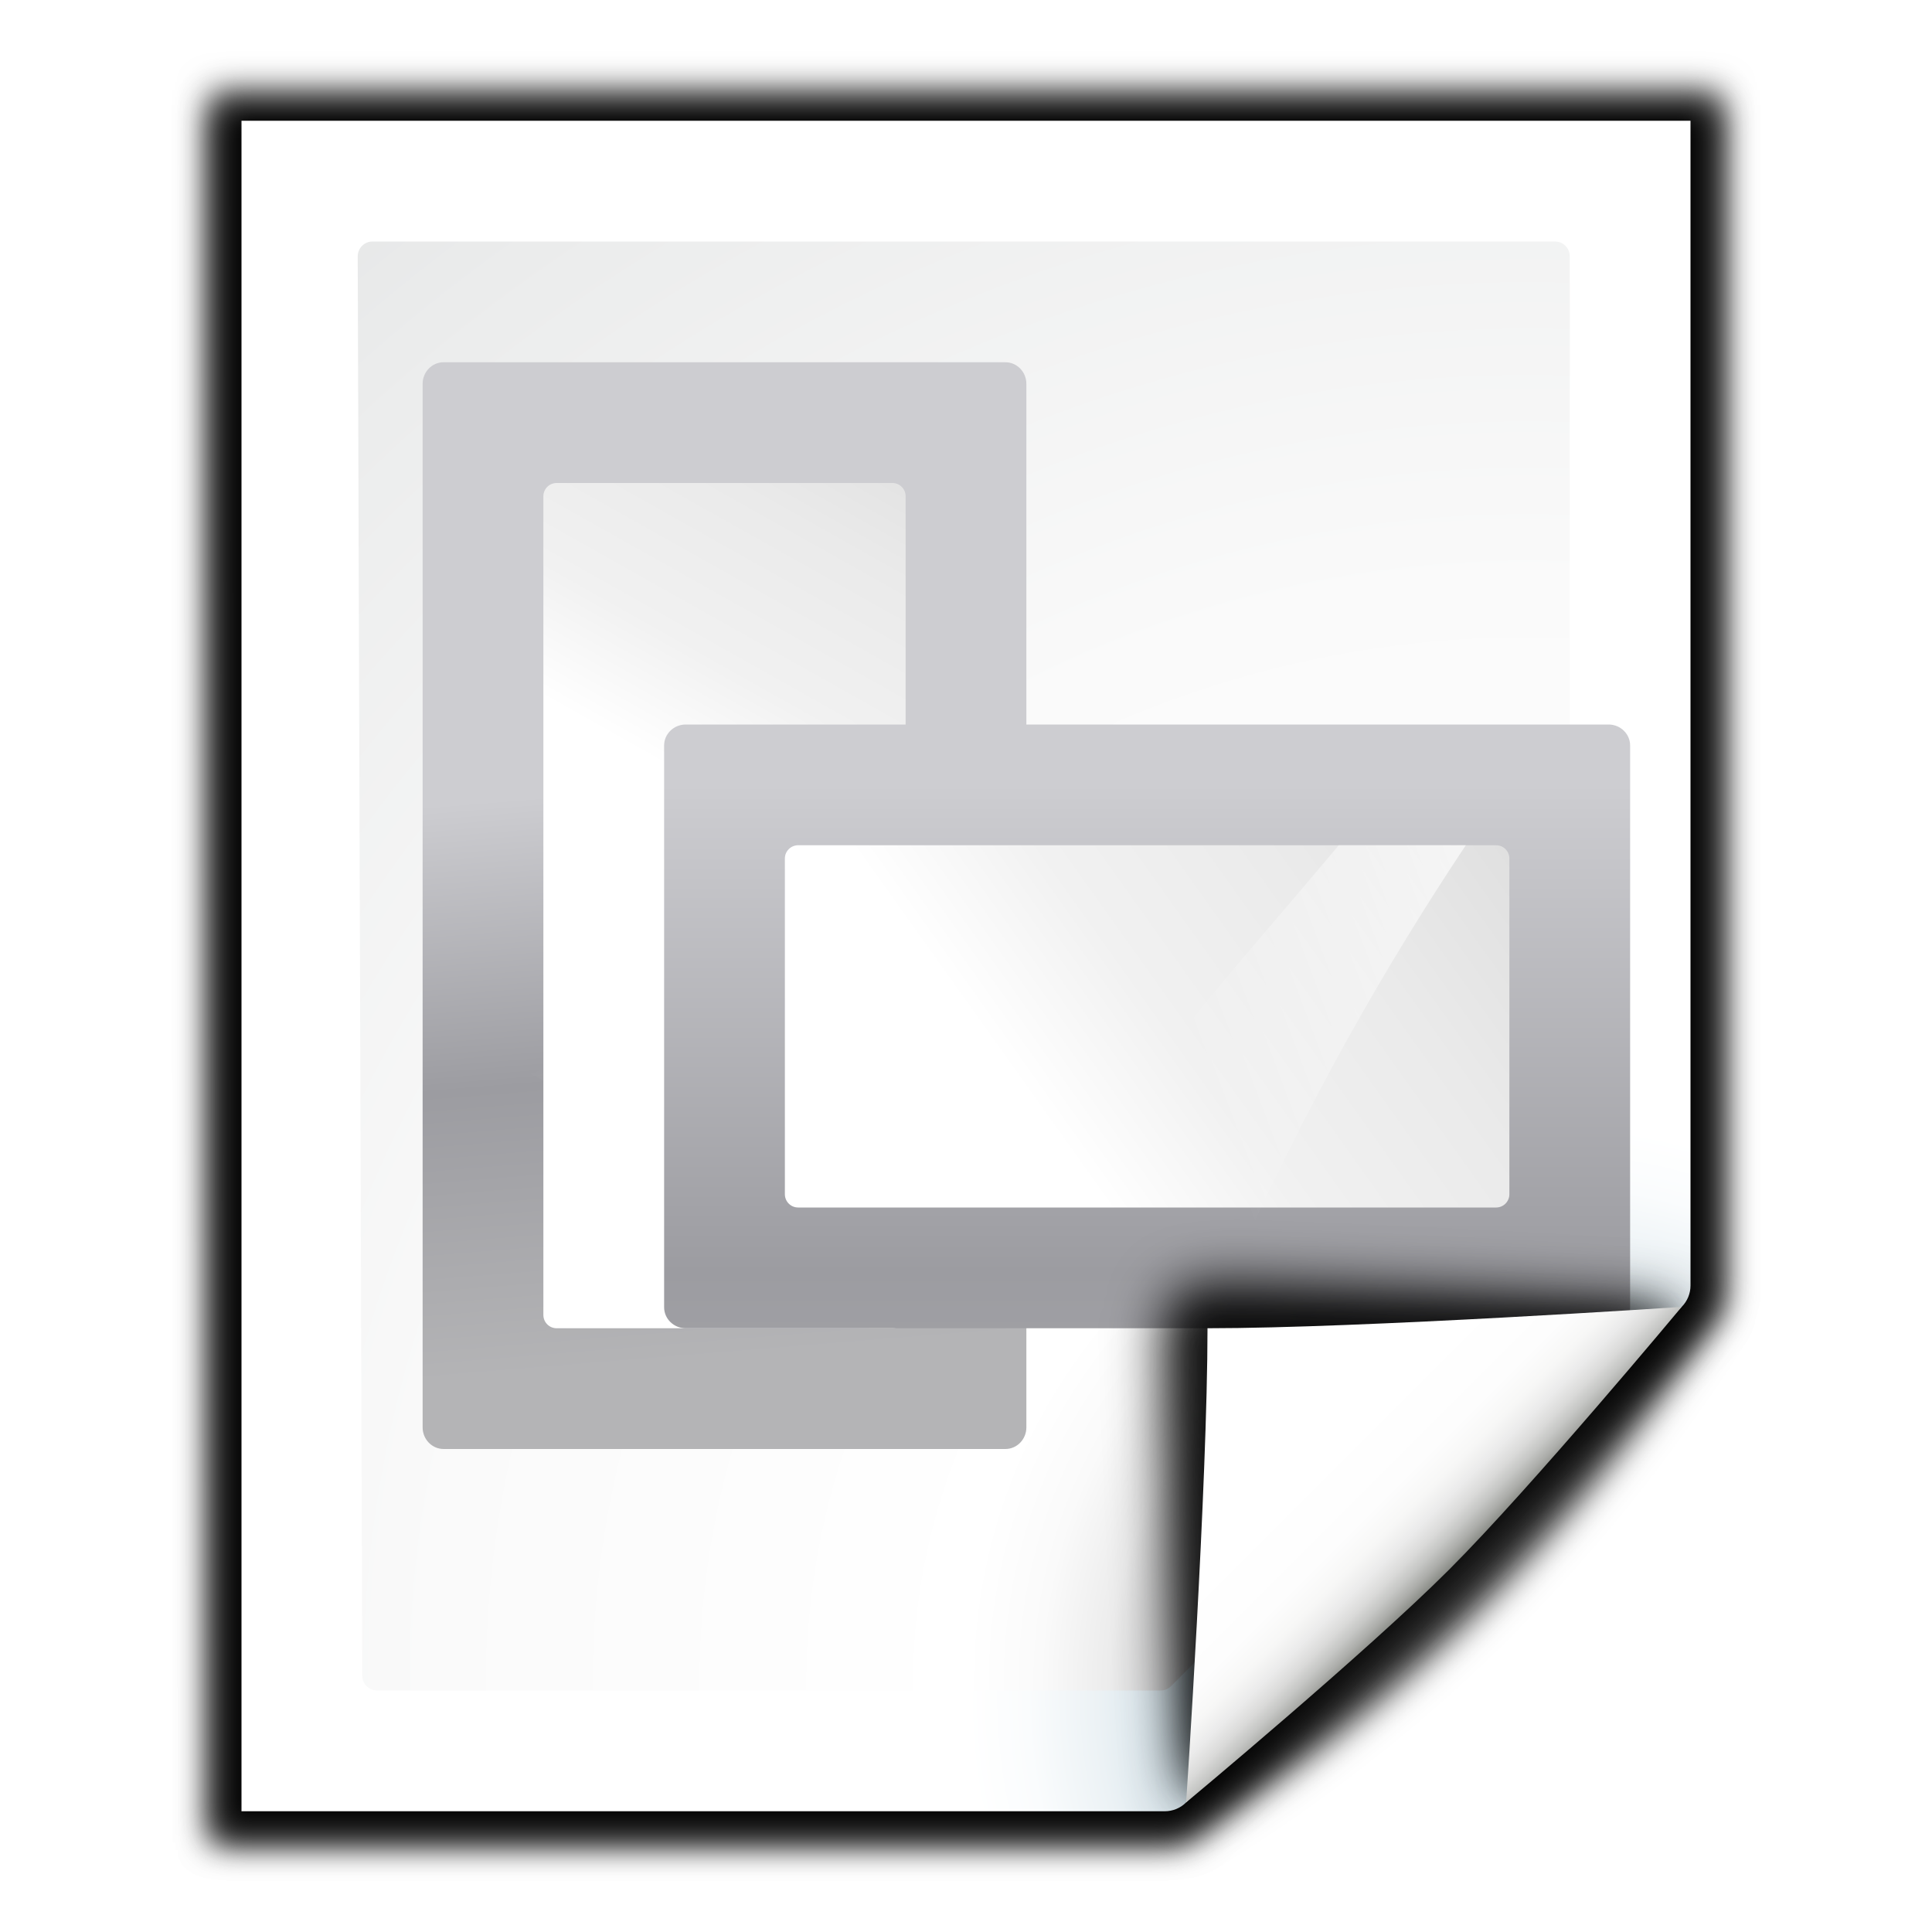
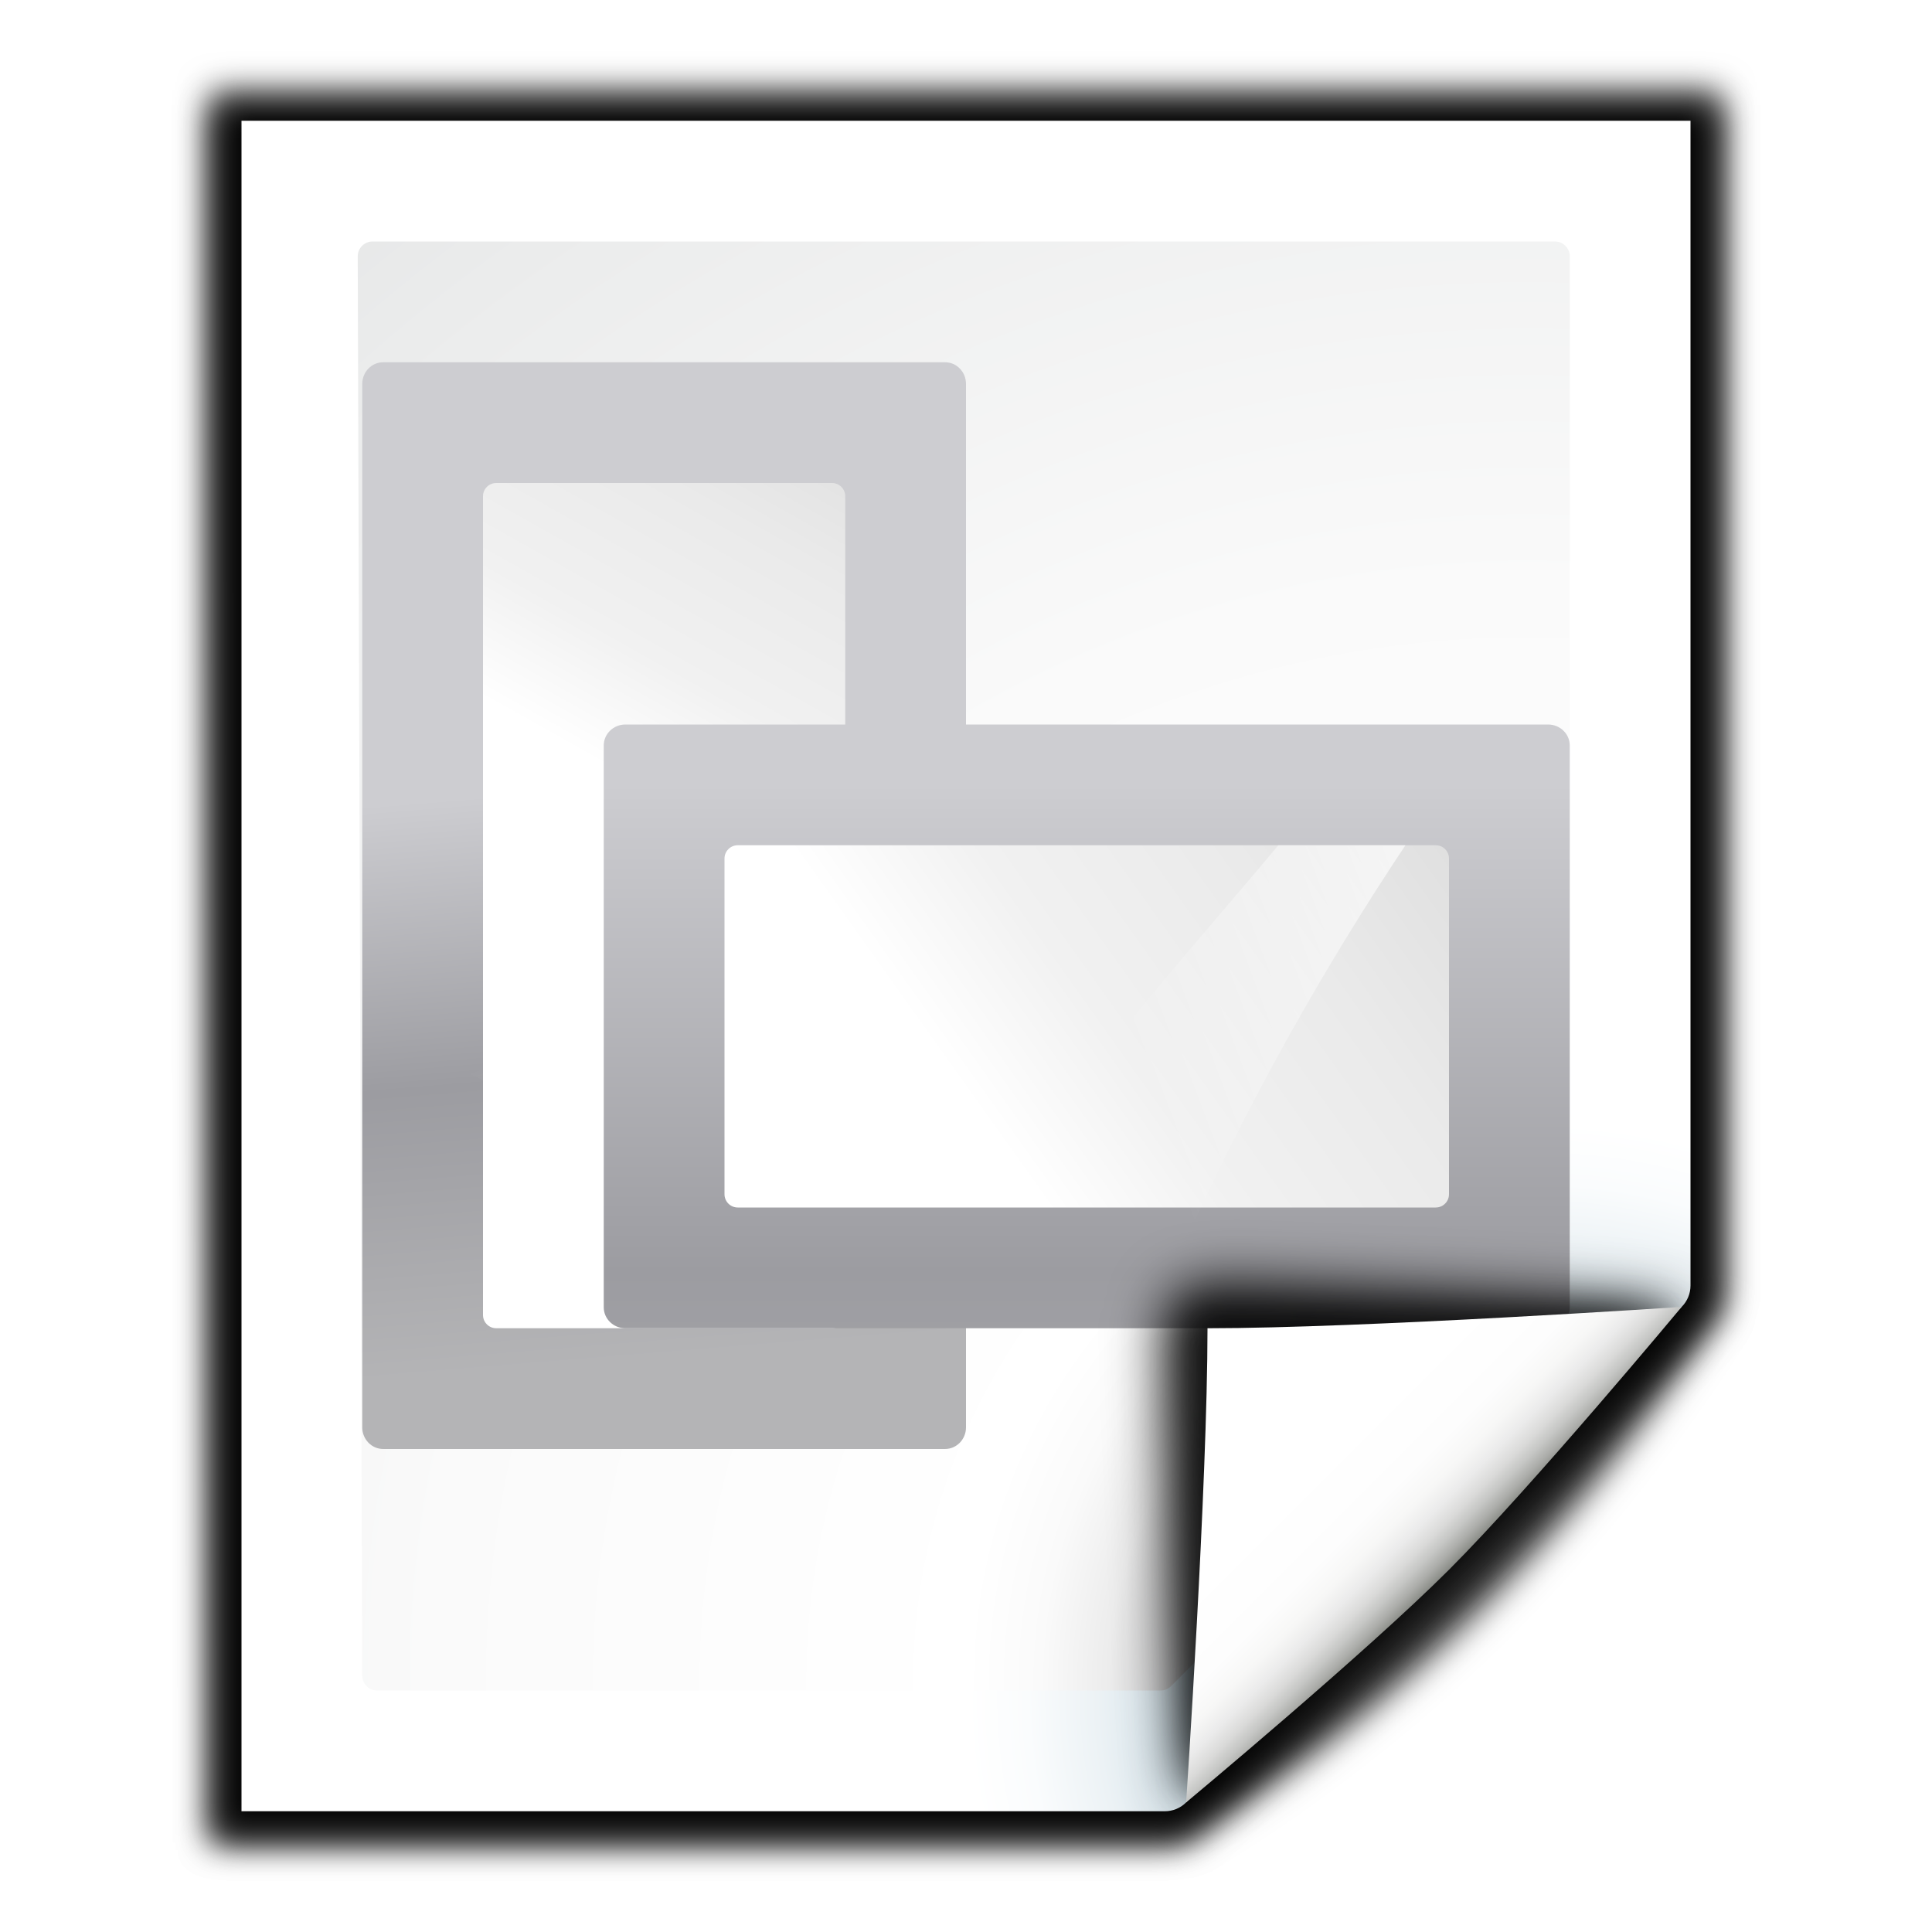
<svg xmlns="http://www.w3.org/2000/svg" xmlns:xlink="http://www.w3.org/1999/xlink" enable-background="new 0 0 128 128" height="16" viewBox="0 0 16 16" width="16">
-   <linearGradient id="a" gradientUnits="userSpaceOnUse" x1="85.22" x2="61.336" y1="93.22" y2="69.336">
+   <linearGradient id="a" gradientTransform="matrix(.6421958 0 -.6673647 1.671018 55.63944 -18.73629)" gradientUnits="userSpaceOnUse" x1="101.472" x2="79.995" y1="-3.372" y2="39.929">
+     <stop offset="0" stop-color="#fff" />
+     <stop offset="1" stop-color="#fff" stop-opacity="0" />
+   </linearGradient>
+   <linearGradient id="b" gradientUnits="userSpaceOnUse" x1="85.22" x2="61.336" y1="93.22" y2="69.336">
    <stop offset="0" />
    <stop offset="1" stop-color="#393b38" />
  </linearGradient>
-   <linearGradient id="b" gradientUnits="userSpaceOnUse" x1="96" x2="88" y1="104" y2="96">
+   <linearGradient id="c" gradientUnits="userSpaceOnUse" x1="96" x2="88" y1="104" y2="96">
    <stop offset="0" stop-color="#888a85" />
    <stop offset=".007" stop-color="#8c8e89" />
    <stop offset=".067" stop-color="#abaca9" />
    <stop offset=".135" stop-color="#c5c6c4" />
    <stop offset=".211" stop-color="#dbdbda" />
    <stop offset=".301" stop-color="#ebebeb" />
    <stop offset=".412" stop-color="#f7f7f6" />
    <stop offset=".568" stop-color="#fdfdfd" />
    <stop offset="1" stop-color="#fff" />
  </linearGradient>
-   <radialGradient id="c" cx="102" cy="112.305" gradientTransform="matrix(.9787234 0 0 .9818182 1.361705 1.163636)" gradientUnits="userSpaceOnUse" r="139.559">
+   <radialGradient id="d" cx="102" cy="112.305" gradientTransform="matrix(.9787234 0 0 .9818182 1.361705 1.163636)" gradientUnits="userSpaceOnUse" r="139.559">
    <stop offset="0" stop-color="#535557" />
    <stop offset=".114" stop-color="#898a8c" />
    <stop offset=".203" stop-color="#ececec" />
    <stop offset=".236" stop-color="#fafafa" />
    <stop offset=".272" stop-color="#fff" />
    <stop offset=".531" stop-color="#fafafa" />
    <stop offset=".845" stop-color="#ebecec" />
    <stop offset="1" stop-color="#e1e2e3" />
  </radialGradient>
-   <radialGradient id="d" cx="102" cy="112.305" gradientUnits="userSpaceOnUse" r="139.559">
+   <radialGradient id="e" cx="102" cy="112.305" gradientUnits="userSpaceOnUse" r="139.559">
    <stop offset="0" stop-color="#00537d" />
    <stop offset=".015" stop-color="#186389" />
    <stop offset=".056" stop-color="#558ca8" />
    <stop offset=".096" stop-color="#89afc3" />
    <stop offset=".136" stop-color="#b3ccd8" />
    <stop offset=".174" stop-color="#d4e2e9" />
    <stop offset=".21" stop-color="#ecf2f5" />
    <stop offset=".243" stop-color="#fafcfd" />
    <stop offset=".272" stop-color="#fff" />
  </radialGradient>
-   <filter id="e">
+   <filter id="f">
    <feGaussianBlur stdDeviation="1.039" />
  </filter>
-   <filter id="f">
+   <filter id="g">
    <feGaussianBlur stdDeviation=".501" />
  </filter>
-   <filter id="g">
+   <filter id="h">
    <feGaussianBlur stdDeviation=".49" />
  </filter>
-   <filter id="h">
+   <filter id="i">
    <feGaussianBlur stdDeviation=".906" />
  </filter>
-   <filter id="i" height="1.247" width="1.247" x="-.124" y="-.124">
+   <filter id="j" height="1.247" width="1.247" x="-.124" y="-.124">
    <feGaussianBlur stdDeviation="1.772" />
  </filter>
-   <linearGradient id="j" gradientTransform="matrix(.1300602 0 0 .2090041 -8.941071 -114.8526)" gradientUnits="userSpaceOnUse" x1="399.775" x2="399.775" xlink:href="#k" y1="1164.67" y2="549.061" />
-   <linearGradient id="k">
+   <linearGradient id="k" gradientTransform="matrix(.1300602 0 0 .2090041 -8.941071 -114.8526)" gradientUnits="userSpaceOnUse" x1="399.775" x2="399.775" xlink:href="#l" y1="1164.67" y2="549.061" />
+   <linearGradient id="l">
    <stop offset="0" stop-color="#b4b4b6" />
    <stop offset=".5" stop-color="#9c9ca1" />
    <stop offset="1" stop-color="#cdcdd1" />
-   </linearGradient>
-   <linearGradient id="l" gradientTransform="matrix(.6421958 0 -.6673647 1.671018 55.63944 -18.73629)" gradientUnits="userSpaceOnUse" x1="101.472" x2="79.995" y1="-3.372" y2="39.929">
-     <stop offset="0" stop-color="#fff" />
-     <stop offset="1" stop-color="#fff" stop-opacity="0" />
  </linearGradient>
  <linearGradient id="m" gradientTransform="matrix(1.166667 0 0 1.555556 -10.66667 -35.55555)" gradientUnits="userSpaceOnUse" x1="41.896" x2="112" xlink:href="#n" y1="94.598" y2="28" />
  <linearGradient id="n">
    <stop offset="0" stop-color="#fff" />
    <stop offset=".426" stop-color="#fff" />
    <stop offset=".589" stop-color="#f1f1f1" />
    <stop offset=".802" stop-color="#eaeaea" />
    <stop offset="1" stop-color="#dfdfdf" />
  </linearGradient>
-   <linearGradient id="o" gradientTransform="matrix(.1300602 0 0 .2090041 -8.941071 -114.8526)" gradientUnits="userSpaceOnUse" x1="975.267" x2="399.775" xlink:href="#k" y1="473.415" y2="549.061" />
+   <linearGradient id="o" gradientTransform="matrix(.1300602 0 0 .2090041 -8.941071 -114.8526)" gradientUnits="userSpaceOnUse" x1="975.267" x2="399.775" xlink:href="#l" y1="473.415" y2="549.061" />
  <linearGradient id="p" gradientTransform="matrix(1.166667 0 0 1.555556 -10.66667 -35.55555)" gradientUnits="userSpaceOnUse" x1="76.049" x2="14.574" xlink:href="#n" y1="63.86" y2="17.754" />
  <g transform="matrix(.125 0 0 .125 0 .000012)">
-     <path d="m23 9 .041 112h61.131c.53 0 1.039-.211 1.414-.586l32.828-32.828c.375-.375.586-.884.586-1.414v-77.172z" filter="url(#e)" opacity=".715" transform="matrix(1.041667 0 0 1.035714 -9.958333 -3.321534)" />
-     <path d="m24.92 10.931v108.138l58.676-0c.53 0 1.039-.211 1.414-.586l31.484-31.766c.375-.375.586-.884.586-1.414v-74.372z" filter="url(#f)" opacity=".896" transform="matrix(1.041667 0 0 1.035714 -9.958333 -3.321534)" />
-     <path d="m23 9.966.041 111.034h61.131c.53 0 1.039-.211 1.414-.586 13.297-8.211 24.141-19.268 32.828-32.828.375-.375.586-.884.586-1.414v-76.206z" filter="url(#e)" opacity=".836" transform="matrix(1.041667 0 0 1.035714 -9.958333 -3.321534)" />
-     <path d="m16 8v112h61.172c.53 0 1.039-.211 1.414-.586l32.828-32.828c.375-.375.586-.884.586-1.414v-77.172z" fill="url(#d)" />
-     <path d="m24.679 16c-.539 0-.979.441-.979.982l.3 94.036c0 .542.439.982.979.982h51.913c.257 0 .51-.104.692-.288l26.13-26.231c.183-.184.287-.436.287-.694v-67.805c0-.541-.438-.982-.979-.982z" fill="url(#c)" />
-     <g transform="matrix(0 .5019455 -.5019455 0 64.01556 28.81946)">
+     <path d="m23 9 .041 112h61.131c.53 0 1.039-.211 1.414-.586l32.828-32.828c.375-.375.586-.884.586-1.414v-77.172z" filter="url(#f)" opacity=".715" transform="matrix(1.041667 0 0 1.035714 -9.958333 -3.321534)" />
+     <path d="m24.92 10.931v108.138l58.676-0c.53 0 1.039-.211 1.414-.586l31.484-31.766c.375-.375.586-.884.586-1.414v-74.372z" filter="url(#g)" opacity=".896" transform="matrix(1.041667 0 0 1.035714 -9.958333 -3.321534)" />
+     <path d="m23 9.966.041 111.034h61.131c.53 0 1.039-.211 1.414-.586 13.297-8.211 24.141-19.268 32.828-32.828.375-.375.586-.884.586-1.414v-76.206z" filter="url(#f)" opacity=".836" transform="matrix(1.041667 0 0 1.035714 -9.958333 -3.321534)" />
+     <path d="m16 8v112h61.172c.53 0 1.039-.211 1.414-.586l32.828-32.828c.375-.375.586-.884.586-1.414v-77.172z" fill="url(#e)" />
+     <path d="m24.679 16c-.539 0-.979.441-.979.982l.3 94.036c0 .542.439.982.979.982h51.913c.257 0 .51-.104.692-.288l26.13-26.231c.183-.184.287-.436.287-.694v-67.805c0-.541-.438-.982-.979-.982z" fill="url(#d)" />
+     <g transform="matrix(0 .5019455 -.5019455 0 60.01556 28.81936)">
      <rect fill="url(#o)" height="79.69" rx="2.857" ry="2.769" width="143.442" x="-9.602" y="-7.938" />
      <g fill-rule="evenodd">
        <rect fill="url(#p)" height="47.814" rx="1.75" width="111.566" x="6.336" y="8" />
-         <path d="m95.374 8c-13.153 15.755-28.959 32.795-41.224 53.473h28.397c8.885-19.797 19.084-37.68 29.604-53.473z" fill="url(#l)" />
+         <path d="m95.374 8c-13.153 15.755-28.959 32.795-41.224 53.473h28.397c8.885-19.797 19.084-37.68 29.604-53.473z" fill="url(#a)" />
      </g>
    </g>
-     <g transform="matrix(.5019455 0 0 .5019455 40.81946 51.98444)">
-       <rect fill="url(#j)" height="79.69" rx="2.857" ry="2.769" width="127.504" x="6.336" y="-7.938" />
+     <g transform="matrix(.5019455 0 0 .5019455 36.81946 51.98434)">
+       <rect fill="url(#k)" height="79.69" rx="2.857" ry="2.769" width="127.504" x="6.336" y="-7.938" />
      <g fill-rule="evenodd">
        <rect fill="url(#m)" height="47.814" rx="1.75" width="95.628" x="22.274" y="8" />
-         <path d="m95.374 8c-13.153 15.755-28.959 32.795-41.224 53.473h28.397c8.885-19.797 19.084-37.68 29.604-53.473z" fill="url(#l)" />
+         <path d="m95.374 8c-13.153 15.755-28.959 32.795-41.224 53.473h28.397c8.885-19.797 19.084-37.68 29.604-53.473z" fill="url(#a)" />
      </g>
    </g>
    <g transform="translate(.000002)">
-       <path d="m111.414 86.586c.25-.25-26.379-1.586-31.414-1.586-1.654 0-3 1.346-3 3 0 5.035 1.336 31.664 1.586 31.414z" filter="url(#i)" opacity=".907" />
-       <path d="m111.414 86.586c.375-.375-21.97-.586-31.414-.586-1.103 0-2 .897-2 2 0 9.444.211 31.789.586 31.414z" filter="url(#h)" opacity=".2" />
-       <path d="m111.414 86.586c.239-.239-21.607.414-31.414.414-.553 0-1 .447-1 1 0 9.807-.653 31.653-.414 31.414z" fill="url(#a)" filter="url(#g)" opacity=".1" />
-       <path d="m78.586 119.414s11.914-9.914 17.414-15.414 15.414-17.414 15.414-17.414-21.164 1.414-31.414 1.414c0 10.25-1.414 31.414-1.414 31.414z" fill="url(#b)" />
+       <path d="m111.414 86.586c.25-.25-26.379-1.586-31.414-1.586-1.654 0-3 1.346-3 3 0 5.035 1.336 31.664 1.586 31.414z" filter="url(#j)" opacity=".907" />
+       <path d="m111.414 86.586c.375-.375-21.97-.586-31.414-.586-1.103 0-2 .897-2 2 0 9.444.211 31.789.586 31.414z" filter="url(#i)" opacity=".2" />
+       <path d="m111.414 86.586c.239-.239-21.607.414-31.414.414-.553 0-1 .447-1 1 0 9.807-.653 31.653-.414 31.414z" fill="url(#b)" filter="url(#h)" opacity=".1" />
+       <path d="m78.586 119.414s11.914-9.914 17.414-15.414 15.414-17.414 15.414-17.414-21.164 1.414-31.414 1.414c0 10.25-1.414 31.414-1.414 31.414z" fill="url(#c)" />
    </g>
  </g>
</svg>
